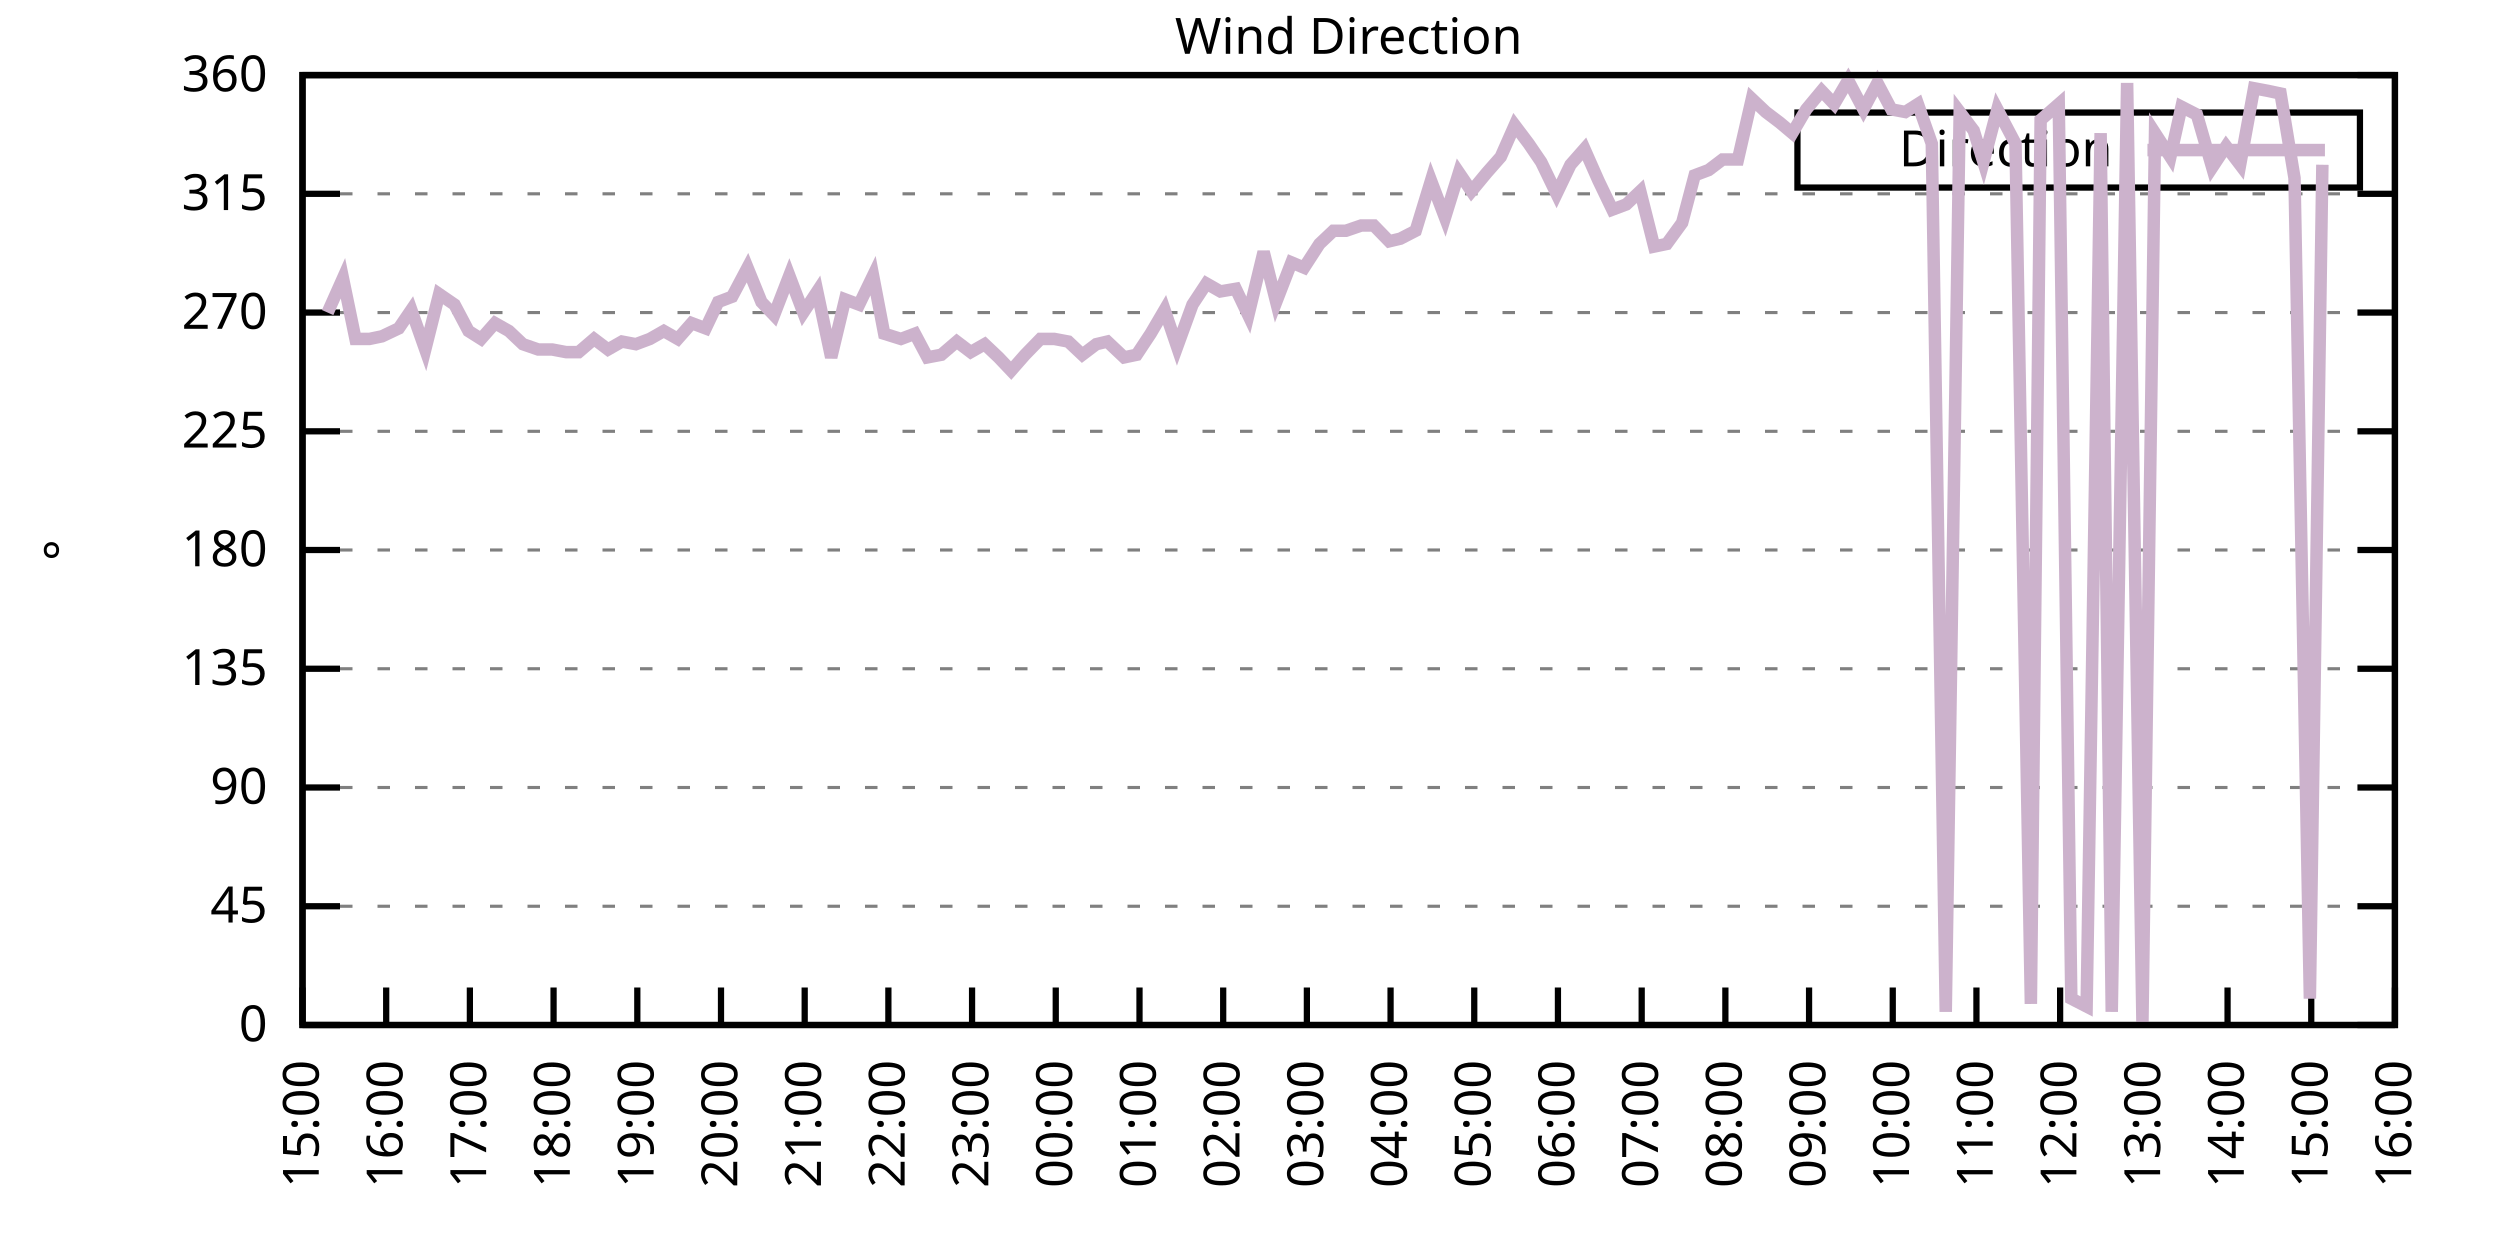
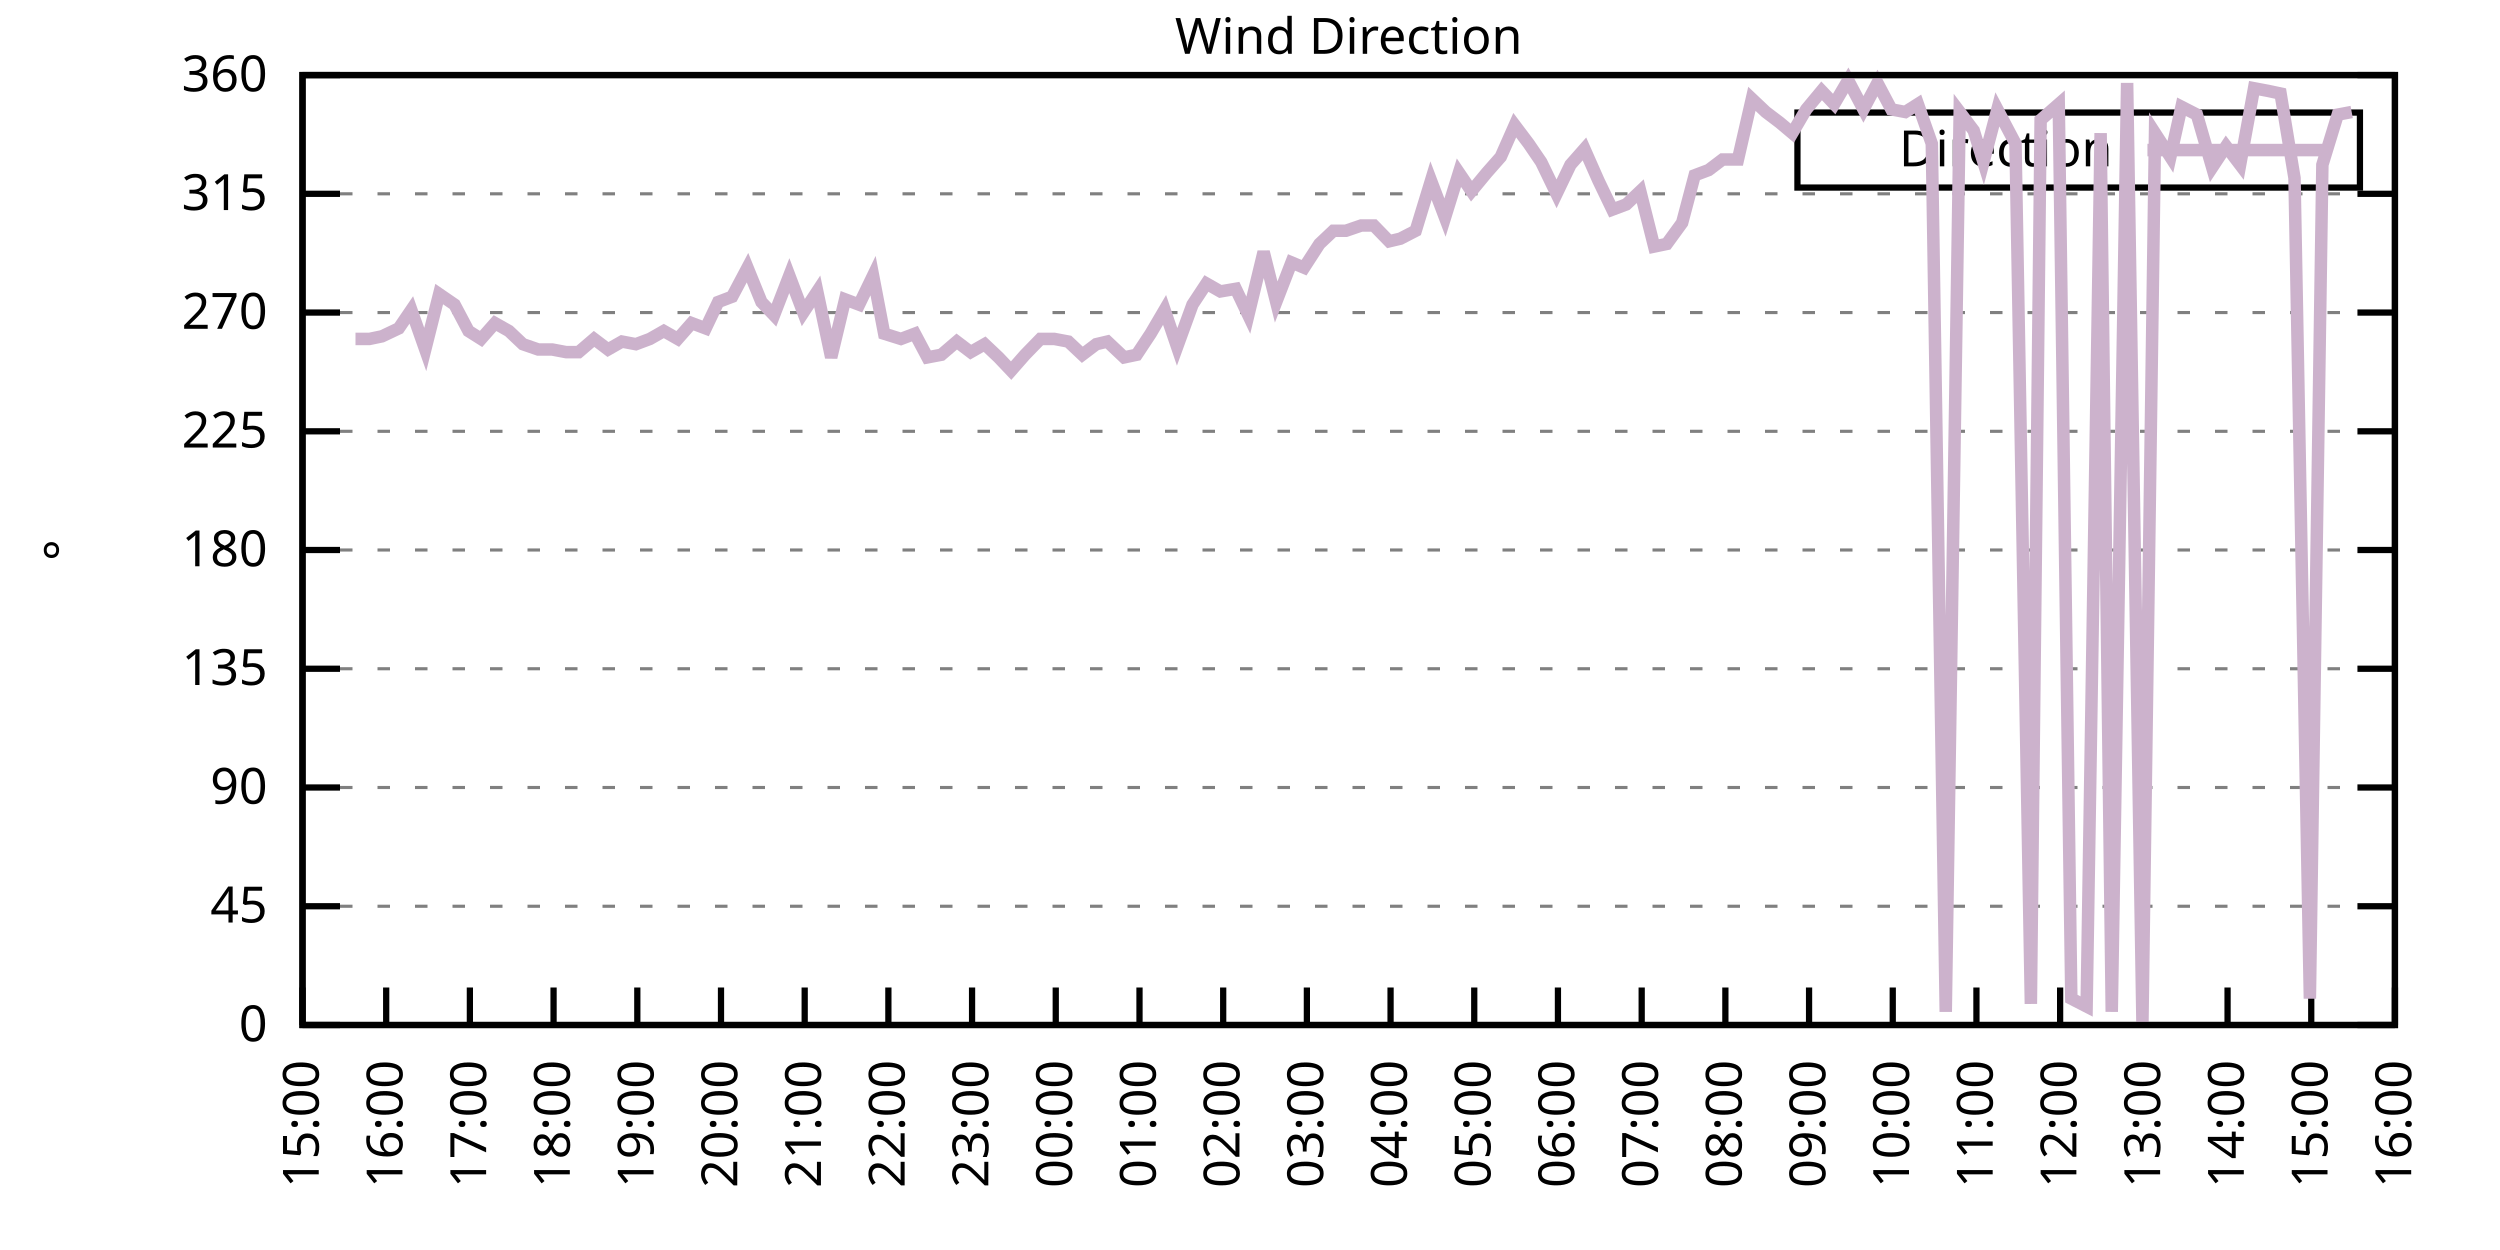
<svg xmlns="http://www.w3.org/2000/svg" xmlns:xlink="http://www.w3.org/1999/xlink" width="400" height="200" viewBox="0 0 400 200">
  <g id="gnuplot_canvas">
    <rect x="0" y="0" width="400" height="200" fill="none" />
    <defs>
      <circle id="gpDot" r="0.5" stroke-width="0.5" stroke="currentColor" />
      <path id="gpPt0" stroke-width="0.333" stroke="currentColor" d="M-1,0 h2 M0,-1 v2" />
      <path id="gpPt1" stroke-width="0.333" stroke="currentColor" d="M-1,-1 L1,1 M1,-1 L-1,1" />
      <path id="gpPt2" stroke-width="0.333" stroke="currentColor" d="M-1,0 L1,0 M0,-1 L0,1 M-1,-1 L1,1 M-1,1 L1,-1" />
      <rect id="gpPt3" stroke-width="0.333" stroke="currentColor" x="-1" y="-1" width="2" height="2" />
      <rect id="gpPt4" stroke-width="0.333" stroke="currentColor" fill="currentColor" x="-1" y="-1" width="2" height="2" />
      <circle id="gpPt5" stroke-width="0.333" stroke="currentColor" cx="0" cy="0" r="1" />
      <use xlink:href="#gpPt5" id="gpPt6" fill="currentColor" stroke="none" />
      <path id="gpPt7" stroke-width="0.333" stroke="currentColor" d="M0,-1.33 L-1.33,0.67 L1.33,0.67 z" />
      <use xlink:href="#gpPt7" id="gpPt8" fill="currentColor" stroke="none" />
      <use xlink:href="#gpPt7" id="gpPt9" stroke="currentColor" transform="rotate(180)" />
      <use xlink:href="#gpPt9" id="gpPt10" fill="currentColor" stroke="none" />
      <use xlink:href="#gpPt3" id="gpPt11" stroke="currentColor" transform="rotate(45)" />
      <use xlink:href="#gpPt11" id="gpPt12" fill="currentColor" stroke="none" />
      <path id="gpPt13" stroke-width="0.333" stroke="currentColor" d="M0,1.330 L1.265,0.411 L0.782,-1.067 L-0.782,-1.076 L-1.265,0.411 z" />
      <use xlink:href="#gpPt13" id="gpPt14" fill="currentColor" stroke="none" />
      <filter id="textbox" filterUnits="objectBoundingBox" x="0" y="0" height="1" width="1">
        <feFlood flood-color="white" flood-opacity="1" result="bgnd" />
        <feComposite in="SourceGraphic" in2="bgnd" operator="atop" />
      </filter>
      <filter id="greybox" filterUnits="objectBoundingBox" x="0" y="0" height="1" width="1">
        <feFlood flood-color="lightgrey" flood-opacity="1" result="grey" />
        <feComposite in="SourceGraphic" in2="grey" operator="atop" />
      </filter>
    </defs>
    <g fill="none" color="white" stroke="currentColor" stroke-width="1.00" stroke-linecap="butt" stroke-linejoin="miter">
</g>
    <g fill="none" color="black" stroke="currentColor" stroke-width="1.00" stroke-linecap="butt" stroke-linejoin="miter">
      <g stroke="none" shape-rendering="crispEdges">
        <polygon fill="rgb(255, 255, 255)" points="48.40,164.00 383.18,164.00 383.18,12.02 48.40,12.02 " />
      </g>
    </g>
    <g fill="none" color="black" stroke="currentColor" stroke-width="1.00" stroke-linecap="butt" stroke-linejoin="miter">
</g>
    <g fill="none" color="black" stroke="black" stroke-width="0.50" stroke-linecap="butt" stroke-linejoin="miter">
</g>
    <g fill="none" color="gray" stroke="currentColor" stroke-width="0.50" stroke-linecap="butt" stroke-linejoin="miter">
      <path stroke="gray" stroke-dasharray="2,4" class="gridline" d="M48.40,164.00 L383.19,164.00  " />
    </g>
    <g fill="none" color="gray" stroke="gray" stroke-width="1.00" stroke-linecap="butt" stroke-linejoin="miter">
</g>
    <g fill="none" color="black" stroke="currentColor" stroke-width="1.00" stroke-linecap="butt" stroke-linejoin="miter">
      <path stroke="black" d="M48.40,164.00 L54.40,164.00 M383.19,164.00 L377.19,164.00  " />
      <g transform="translate(42.80,166.60)" stroke="none" fill="black" font-family="Sans" font-size="8.00" text-anchor="end">
        <text>
          <tspan font-family="Sans"> 0</tspan>
        </text>
      </g>
    </g>
    <g fill="none" color="black" stroke="currentColor" stroke-width="1.00" stroke-linecap="butt" stroke-linejoin="miter">
</g>
    <g fill="none" color="black" stroke="black" stroke-width="0.50" stroke-linecap="butt" stroke-linejoin="miter">
</g>
    <g fill="none" color="gray" stroke="currentColor" stroke-width="0.50" stroke-linecap="butt" stroke-linejoin="miter">
      <path stroke="gray" stroke-dasharray="2,4" class="gridline" d="M48.40,145.00 L383.19,145.00  " />
    </g>
    <g fill="none" color="gray" stroke="gray" stroke-width="1.00" stroke-linecap="butt" stroke-linejoin="miter">
</g>
    <g fill="none" color="black" stroke="currentColor" stroke-width="1.00" stroke-linecap="butt" stroke-linejoin="miter">
      <path stroke="black" d="M48.40,145.00 L54.40,145.00 M383.19,145.00 L377.19,145.00  " />
      <g transform="translate(42.80,147.60)" stroke="none" fill="black" font-family="Sans" font-size="8.00" text-anchor="end">
        <text>
          <tspan font-family="Sans"> 45</tspan>
        </text>
      </g>
    </g>
    <g fill="none" color="black" stroke="currentColor" stroke-width="1.00" stroke-linecap="butt" stroke-linejoin="miter">
</g>
    <g fill="none" color="black" stroke="black" stroke-width="0.50" stroke-linecap="butt" stroke-linejoin="miter">
</g>
    <g fill="none" color="gray" stroke="currentColor" stroke-width="0.50" stroke-linecap="butt" stroke-linejoin="miter">
      <path stroke="gray" stroke-dasharray="2,4" class="gridline" d="M48.40,126.00 L383.19,126.00  " />
    </g>
    <g fill="none" color="gray" stroke="gray" stroke-width="1.00" stroke-linecap="butt" stroke-linejoin="miter">
</g>
    <g fill="none" color="black" stroke="currentColor" stroke-width="1.00" stroke-linecap="butt" stroke-linejoin="miter">
      <path stroke="black" d="M48.40,126.00 L54.40,126.00 M383.19,126.00 L377.19,126.00  " />
      <g transform="translate(42.80,128.60)" stroke="none" fill="black" font-family="Sans" font-size="8.00" text-anchor="end">
        <text>
          <tspan font-family="Sans"> 90</tspan>
        </text>
      </g>
    </g>
    <g fill="none" color="black" stroke="currentColor" stroke-width="1.00" stroke-linecap="butt" stroke-linejoin="miter">
</g>
    <g fill="none" color="black" stroke="black" stroke-width="0.50" stroke-linecap="butt" stroke-linejoin="miter">
</g>
    <g fill="none" color="gray" stroke="currentColor" stroke-width="0.50" stroke-linecap="butt" stroke-linejoin="miter">
      <path stroke="gray" stroke-dasharray="2,4" class="gridline" d="M48.40,107.00 L383.19,107.00  " />
    </g>
    <g fill="none" color="gray" stroke="gray" stroke-width="1.00" stroke-linecap="butt" stroke-linejoin="miter">
</g>
    <g fill="none" color="black" stroke="currentColor" stroke-width="1.00" stroke-linecap="butt" stroke-linejoin="miter">
      <path stroke="black" d="M48.40,107.00 L54.40,107.00 M383.19,107.00 L377.19,107.00  " />
      <g transform="translate(42.80,109.60)" stroke="none" fill="black" font-family="Sans" font-size="8.00" text-anchor="end">
        <text>
          <tspan font-family="Sans"> 135</tspan>
        </text>
      </g>
    </g>
    <g fill="none" color="black" stroke="currentColor" stroke-width="1.00" stroke-linecap="butt" stroke-linejoin="miter">
</g>
    <g fill="none" color="black" stroke="black" stroke-width="0.50" stroke-linecap="butt" stroke-linejoin="miter">
</g>
    <g fill="none" color="gray" stroke="currentColor" stroke-width="0.50" stroke-linecap="butt" stroke-linejoin="miter">
      <path stroke="gray" stroke-dasharray="2,4" class="gridline" d="M48.40,88.00 L383.19,88.00  " />
    </g>
    <g fill="none" color="gray" stroke="gray" stroke-width="1.00" stroke-linecap="butt" stroke-linejoin="miter">
</g>
    <g fill="none" color="black" stroke="currentColor" stroke-width="1.00" stroke-linecap="butt" stroke-linejoin="miter">
      <path stroke="black" d="M48.40,88.00 L54.40,88.00 M383.19,88.00 L377.19,88.00  " />
      <g transform="translate(42.80,90.60)" stroke="none" fill="black" font-family="Sans" font-size="8.00" text-anchor="end">
        <text>
          <tspan font-family="Sans"> 180</tspan>
        </text>
      </g>
    </g>
    <g fill="none" color="black" stroke="currentColor" stroke-width="1.00" stroke-linecap="butt" stroke-linejoin="miter">
</g>
    <g fill="none" color="black" stroke="black" stroke-width="0.50" stroke-linecap="butt" stroke-linejoin="miter">
</g>
    <g fill="none" color="gray" stroke="currentColor" stroke-width="0.50" stroke-linecap="butt" stroke-linejoin="miter">
      <path stroke="gray" stroke-dasharray="2,4" class="gridline" d="M48.40,69.01 L383.19,69.01  " />
    </g>
    <g fill="none" color="gray" stroke="gray" stroke-width="1.00" stroke-linecap="butt" stroke-linejoin="miter">
</g>
    <g fill="none" color="black" stroke="currentColor" stroke-width="1.00" stroke-linecap="butt" stroke-linejoin="miter">
      <path stroke="black" d="M48.40,69.01 L54.40,69.01 M383.19,69.01 L377.19,69.01  " />
      <g transform="translate(42.80,71.61)" stroke="none" fill="black" font-family="Sans" font-size="8.00" text-anchor="end">
        <text>
          <tspan font-family="Sans"> 225</tspan>
        </text>
      </g>
    </g>
    <g fill="none" color="black" stroke="currentColor" stroke-width="1.00" stroke-linecap="butt" stroke-linejoin="miter">
</g>
    <g fill="none" color="black" stroke="black" stroke-width="0.50" stroke-linecap="butt" stroke-linejoin="miter">
</g>
    <g fill="none" color="gray" stroke="currentColor" stroke-width="0.50" stroke-linecap="butt" stroke-linejoin="miter">
      <path stroke="gray" stroke-dasharray="2,4" class="gridline" d="M48.40,50.01 L383.19,50.01  " />
    </g>
    <g fill="none" color="gray" stroke="gray" stroke-width="1.00" stroke-linecap="butt" stroke-linejoin="miter">
</g>
    <g fill="none" color="black" stroke="currentColor" stroke-width="1.00" stroke-linecap="butt" stroke-linejoin="miter">
      <path stroke="black" d="M48.40,50.01 L54.40,50.01 M383.19,50.01 L377.19,50.01  " />
      <g transform="translate(42.80,52.61)" stroke="none" fill="black" font-family="Sans" font-size="8.00" text-anchor="end">
        <text>
          <tspan font-family="Sans"> 270</tspan>
        </text>
      </g>
    </g>
    <g fill="none" color="black" stroke="currentColor" stroke-width="1.00" stroke-linecap="butt" stroke-linejoin="miter">
</g>
    <g fill="none" color="black" stroke="black" stroke-width="0.50" stroke-linecap="butt" stroke-linejoin="miter">
</g>
    <g fill="none" color="gray" stroke="currentColor" stroke-width="0.50" stroke-linecap="butt" stroke-linejoin="miter">
      <path stroke="gray" stroke-dasharray="2,4" class="gridline" d="M48.40,31.01 L383.19,31.01  " />
    </g>
    <g fill="none" color="gray" stroke="gray" stroke-width="1.00" stroke-linecap="butt" stroke-linejoin="miter">
</g>
    <g fill="none" color="black" stroke="currentColor" stroke-width="1.00" stroke-linecap="butt" stroke-linejoin="miter">
      <path stroke="black" d="M48.40,31.01 L54.40,31.01 M383.19,31.01 L377.19,31.01  " />
      <g transform="translate(42.80,33.61)" stroke="none" fill="black" font-family="Sans" font-size="8.00" text-anchor="end">
        <text>
          <tspan font-family="Sans"> 315</tspan>
        </text>
      </g>
    </g>
    <g fill="none" color="black" stroke="currentColor" stroke-width="1.00" stroke-linecap="butt" stroke-linejoin="miter">
</g>
    <g fill="none" color="black" stroke="black" stroke-width="0.50" stroke-linecap="butt" stroke-linejoin="miter">
</g>
    <g fill="none" color="gray" stroke="currentColor" stroke-width="0.50" stroke-linecap="butt" stroke-linejoin="miter">
      <path stroke="gray" stroke-dasharray="2,4" class="gridline" d="M48.40,12.01 L383.19,12.01  " />
    </g>
    <g fill="none" color="gray" stroke="gray" stroke-width="1.00" stroke-linecap="butt" stroke-linejoin="miter">
</g>
    <g fill="none" color="black" stroke="currentColor" stroke-width="1.00" stroke-linecap="butt" stroke-linejoin="miter">
      <path stroke="black" d="M48.40,12.01 L54.40,12.01 M383.19,12.01 L377.19,12.01  " />
      <g transform="translate(42.80,14.61)" stroke="none" fill="black" font-family="Sans" font-size="8.00" text-anchor="end">
        <text>
          <tspan font-family="Sans"> 360</tspan>
        </text>
      </g>
    </g>
    <g fill="none" color="black" stroke="currentColor" stroke-width="1.00" stroke-linecap="butt" stroke-linejoin="miter">
      <path stroke="black" d="M48.40,164.00 L48.40,158.00  " />
      <g transform="translate(51.00,169.60) rotate(270.00)" stroke="none" fill="black" font-family="Sans" font-size="8.00" text-anchor="end">
        <text>
          <tspan font-family="Sans">15:00</tspan>
        </text>
      </g>
    </g>
    <g fill="none" color="black" stroke="currentColor" stroke-width="1.00" stroke-linecap="butt" stroke-linejoin="miter">
      <path stroke="black" d="M61.79,164.00 L61.79,158.00  " />
      <g transform="translate(64.39,169.60) rotate(270.00)" stroke="none" fill="black" font-family="Sans" font-size="8.00" text-anchor="end">
        <text>
          <tspan font-family="Sans">16:00</tspan>
        </text>
      </g>
    </g>
    <g fill="none" color="black" stroke="currentColor" stroke-width="1.00" stroke-linecap="butt" stroke-linejoin="miter">
      <path stroke="black" d="M75.18,164.00 L75.18,158.00  " />
      <g transform="translate(77.78,169.60) rotate(270.00)" stroke="none" fill="black" font-family="Sans" font-size="8.00" text-anchor="end">
        <text>
          <tspan font-family="Sans">17:00</tspan>
        </text>
      </g>
    </g>
    <g fill="none" color="black" stroke="currentColor" stroke-width="1.00" stroke-linecap="butt" stroke-linejoin="miter">
      <path stroke="black" d="M88.57,164.00 L88.57,158.00  " />
      <g transform="translate(91.17,169.60) rotate(270.00)" stroke="none" fill="black" font-family="Sans" font-size="8.00" text-anchor="end">
        <text>
          <tspan font-family="Sans">18:00</tspan>
        </text>
      </g>
    </g>
    <g fill="none" color="black" stroke="currentColor" stroke-width="1.00" stroke-linecap="butt" stroke-linejoin="miter">
      <path stroke="black" d="M101.97,164.00 L101.97,158.00  " />
      <g transform="translate(104.57,169.60) rotate(270.00)" stroke="none" fill="black" font-family="Sans" font-size="8.00" text-anchor="end">
        <text>
          <tspan font-family="Sans">19:00</tspan>
        </text>
      </g>
    </g>
    <g fill="none" color="black" stroke="currentColor" stroke-width="1.00" stroke-linecap="butt" stroke-linejoin="miter">
      <path stroke="black" d="M115.36,164.00 L115.36,158.00  " />
      <g transform="translate(117.96,169.60) rotate(270.00)" stroke="none" fill="black" font-family="Sans" font-size="8.00" text-anchor="end">
        <text>
          <tspan font-family="Sans">20:00</tspan>
        </text>
      </g>
    </g>
    <g fill="none" color="black" stroke="currentColor" stroke-width="1.00" stroke-linecap="butt" stroke-linejoin="miter">
      <path stroke="black" d="M128.75,164.00 L128.75,158.00  " />
      <g transform="translate(131.35,169.60) rotate(270.00)" stroke="none" fill="black" font-family="Sans" font-size="8.00" text-anchor="end">
        <text>
          <tspan font-family="Sans">21:00</tspan>
        </text>
      </g>
    </g>
    <g fill="none" color="black" stroke="currentColor" stroke-width="1.00" stroke-linecap="butt" stroke-linejoin="miter">
      <path stroke="black" d="M142.14,164.00 L142.14,158.00  " />
      <g transform="translate(144.74,169.60) rotate(270.00)" stroke="none" fill="black" font-family="Sans" font-size="8.00" text-anchor="end">
        <text>
          <tspan font-family="Sans">22:00</tspan>
        </text>
      </g>
    </g>
    <g fill="none" color="black" stroke="currentColor" stroke-width="1.00" stroke-linecap="butt" stroke-linejoin="miter">
      <path stroke="black" d="M155.53,164.00 L155.53,158.00  " />
      <g transform="translate(158.13,169.60) rotate(270.00)" stroke="none" fill="black" font-family="Sans" font-size="8.00" text-anchor="end">
        <text>
          <tspan font-family="Sans">23:00</tspan>
        </text>
      </g>
    </g>
    <g fill="none" color="black" stroke="currentColor" stroke-width="1.00" stroke-linecap="butt" stroke-linejoin="miter">
      <path stroke="black" d="M168.92,164.00 L168.92,158.00  " />
      <g transform="translate(171.52,169.60) rotate(270.00)" stroke="none" fill="black" font-family="Sans" font-size="8.00" text-anchor="end">
        <text>
          <tspan font-family="Sans">00:00</tspan>
        </text>
      </g>
    </g>
    <g fill="none" color="black" stroke="currentColor" stroke-width="1.00" stroke-linecap="butt" stroke-linejoin="miter">
      <path stroke="black" d="M182.32,164.00 L182.32,158.00  " />
      <g transform="translate(184.92,169.60) rotate(270.00)" stroke="none" fill="black" font-family="Sans" font-size="8.00" text-anchor="end">
        <text>
          <tspan font-family="Sans">01:00</tspan>
        </text>
      </g>
    </g>
    <g fill="none" color="black" stroke="currentColor" stroke-width="1.00" stroke-linecap="butt" stroke-linejoin="miter">
      <path stroke="black" d="M195.71,164.00 L195.71,158.00  " />
      <g transform="translate(198.31,169.60) rotate(270.00)" stroke="none" fill="black" font-family="Sans" font-size="8.00" text-anchor="end">
        <text>
          <tspan font-family="Sans">02:00</tspan>
        </text>
      </g>
    </g>
    <g fill="none" color="black" stroke="currentColor" stroke-width="1.00" stroke-linecap="butt" stroke-linejoin="miter">
      <path stroke="black" d="M209.10,164.00 L209.10,158.00  " />
      <g transform="translate(211.70,169.60) rotate(270.00)" stroke="none" fill="black" font-family="Sans" font-size="8.00" text-anchor="end">
        <text>
          <tspan font-family="Sans">03:00</tspan>
        </text>
      </g>
    </g>
    <g fill="none" color="black" stroke="currentColor" stroke-width="1.00" stroke-linecap="butt" stroke-linejoin="miter">
      <path stroke="black" d="M222.49,164.00 L222.49,158.00  " />
      <g transform="translate(225.09,169.60) rotate(270.00)" stroke="none" fill="black" font-family="Sans" font-size="8.00" text-anchor="end">
        <text>
          <tspan font-family="Sans">04:00</tspan>
        </text>
      </g>
    </g>
    <g fill="none" color="black" stroke="currentColor" stroke-width="1.00" stroke-linecap="butt" stroke-linejoin="miter">
      <path stroke="black" d="M235.88,164.00 L235.88,158.00  " />
      <g transform="translate(238.48,169.60) rotate(270.00)" stroke="none" fill="black" font-family="Sans" font-size="8.00" text-anchor="end">
        <text>
          <tspan font-family="Sans">05:00</tspan>
        </text>
      </g>
    </g>
    <g fill="none" color="black" stroke="currentColor" stroke-width="1.00" stroke-linecap="butt" stroke-linejoin="miter">
      <path stroke="black" d="M249.27,164.00 L249.27,158.00  " />
      <g transform="translate(251.87,169.60) rotate(270.00)" stroke="none" fill="black" font-family="Sans" font-size="8.00" text-anchor="end">
        <text>
          <tspan font-family="Sans">06:00</tspan>
        </text>
      </g>
    </g>
    <g fill="none" color="black" stroke="currentColor" stroke-width="1.00" stroke-linecap="butt" stroke-linejoin="miter">
      <path stroke="black" d="M262.67,164.00 L262.67,158.00  " />
      <g transform="translate(265.27,169.60) rotate(270.00)" stroke="none" fill="black" font-family="Sans" font-size="8.00" text-anchor="end">
        <text>
          <tspan font-family="Sans">07:00</tspan>
        </text>
      </g>
    </g>
    <g fill="none" color="black" stroke="currentColor" stroke-width="1.00" stroke-linecap="butt" stroke-linejoin="miter">
      <path stroke="black" d="M276.06,164.00 L276.06,158.00  " />
      <g transform="translate(278.66,169.60) rotate(270.00)" stroke="none" fill="black" font-family="Sans" font-size="8.00" text-anchor="end">
        <text>
          <tspan font-family="Sans">08:00</tspan>
        </text>
      </g>
    </g>
    <g fill="none" color="black" stroke="currentColor" stroke-width="1.00" stroke-linecap="butt" stroke-linejoin="miter">
      <path stroke="black" d="M289.45,164.00 L289.45,158.00  " />
      <g transform="translate(292.05,169.60) rotate(270.00)" stroke="none" fill="black" font-family="Sans" font-size="8.00" text-anchor="end">
        <text>
          <tspan font-family="Sans">09:00</tspan>
        </text>
      </g>
    </g>
    <g fill="none" color="black" stroke="currentColor" stroke-width="1.00" stroke-linecap="butt" stroke-linejoin="miter">
      <path stroke="black" d="M302.84,164.00 L302.84,158.00  " />
      <g transform="translate(305.44,169.60) rotate(270.00)" stroke="none" fill="black" font-family="Sans" font-size="8.00" text-anchor="end">
        <text>
          <tspan font-family="Sans">10:00</tspan>
        </text>
      </g>
    </g>
    <g fill="none" color="black" stroke="currentColor" stroke-width="1.00" stroke-linecap="butt" stroke-linejoin="miter">
      <path stroke="black" d="M316.23,164.00 L316.23,158.00  " />
      <g transform="translate(318.83,169.60) rotate(270.00)" stroke="none" fill="black" font-family="Sans" font-size="8.00" text-anchor="end">
        <text>
          <tspan font-family="Sans">11:00</tspan>
        </text>
      </g>
    </g>
    <g fill="none" color="black" stroke="currentColor" stroke-width="1.00" stroke-linecap="butt" stroke-linejoin="miter">
      <path stroke="black" d="M329.62,164.00 L329.62,158.00  " />
      <g transform="translate(332.22,169.60) rotate(270.00)" stroke="none" fill="black" font-family="Sans" font-size="8.00" text-anchor="end">
        <text>
          <tspan font-family="Sans">12:00</tspan>
        </text>
      </g>
    </g>
    <g fill="none" color="black" stroke="currentColor" stroke-width="1.00" stroke-linecap="butt" stroke-linejoin="miter">
      <path stroke="black" d="M343.02,164.00 L343.02,158.00  " />
      <g transform="translate(345.62,169.60) rotate(270.00)" stroke="none" fill="black" font-family="Sans" font-size="8.00" text-anchor="end">
        <text>
          <tspan font-family="Sans">13:00</tspan>
        </text>
      </g>
    </g>
    <g fill="none" color="black" stroke="currentColor" stroke-width="1.00" stroke-linecap="butt" stroke-linejoin="miter">
      <path stroke="black" d="M356.41,164.00 L356.41,158.00  " />
      <g transform="translate(359.01,169.60) rotate(270.00)" stroke="none" fill="black" font-family="Sans" font-size="8.00" text-anchor="end">
        <text>
          <tspan font-family="Sans">14:00</tspan>
        </text>
      </g>
    </g>
    <g fill="none" color="black" stroke="currentColor" stroke-width="1.00" stroke-linecap="butt" stroke-linejoin="miter">
      <path stroke="black" d="M369.80,164.00 L369.80,158.00  " />
      <g transform="translate(372.40,169.60) rotate(270.00)" stroke="none" fill="black" font-family="Sans" font-size="8.00" text-anchor="end">
        <text>
          <tspan font-family="Sans">15:00</tspan>
        </text>
      </g>
    </g>
    <g fill="none" color="black" stroke="currentColor" stroke-width="1.00" stroke-linecap="butt" stroke-linejoin="miter">
      <path stroke="black" d="M383.19,164.00 L383.19,158.00  " />
      <g transform="translate(385.79,169.60) rotate(270.00)" stroke="none" fill="black" font-family="Sans" font-size="8.00" text-anchor="end">
        <text>
          <tspan font-family="Sans">16:00</tspan>
        </text>
      </g>
    </g>
    <g fill="none" color="black" stroke="currentColor" stroke-width="1.00" stroke-linecap="butt" stroke-linejoin="miter">
</g>
    <g fill="none" color="black" stroke="currentColor" stroke-width="1.00" stroke-linecap="butt" stroke-linejoin="miter">
      <path stroke="black" d="M48.40,12.01 L48.40,164.00 L383.19,164.00 L383.19,12.01 L48.40,12.01 Z  " />
    </g>
    <g fill="none" color="black" stroke="currentColor" stroke-width="1.00" stroke-linecap="butt" stroke-linejoin="miter">
</g>
    <g fill="none" color="black" stroke="currentColor" stroke-width="1.00" stroke-linecap="butt" stroke-linejoin="miter">
      <path stroke="black" d="M287.59,30.01 L287.59,18.01 L377.59,18.01 L377.59,30.01 L287.59,30.01 Z  " />
    </g>
    <g id="Wind_direction_plot_1">
      <g fill="none" color="white" stroke="black" stroke-width="2.00" stroke-linecap="butt" stroke-linejoin="miter">
</g>
      <g fill="none" color="black" stroke="currentColor" stroke-width="2.00" stroke-linecap="butt" stroke-linejoin="miter">
        <g transform="translate(337.99,26.61)" stroke="none" fill="black" font-family="Sans" font-size="8.00" text-anchor="end">
          <text>
            <tspan font-family="Sans">Direction</tspan>
          </text>
        </g>
      </g>
      <g fill="none" color="black" stroke="currentColor" stroke-width="2.00" stroke-linecap="butt" stroke-linejoin="miter">
-         <path stroke="rgb(204, 178, 204)" d="M343.59,24.01 L371.99,24.01 M52.42,50.01 L54.87,44.52 L56.88,54.23 L59.11,54.23 L61.12,53.81 L63.80,52.54   L65.81,49.59 L68.04,55.92 L70.27,47.05 L72.73,48.74 L74.96,52.96 L76.97,54.23 L79.20,51.70 L81.43,52.96   L83.66,55.07 L86.12,55.92 L88.35,55.92 L90.58,56.34 L92.59,56.34 L95.05,54.23 L97.28,55.92 L99.51,54.65   L101.74,55.07 L103.98,54.23 L106.21,52.96 L108.44,54.23 L110.67,51.70 L112.90,52.54 L114.91,48.32 L117.14,47.47   L119.60,42.83 L121.83,48.32 L123.84,50.43 L126.29,44.10 L128.53,50.01 L130.76,46.63 L132.99,57.18 L135.22,47.90   L137.45,48.74 L139.69,44.10 L141.47,53.39 L144.15,54.23 L146.38,53.39 L148.39,57.18 L150.62,56.76 L153.08,54.65   L155.31,56.34 L157.54,55.07 L159.77,57.18 L161.78,59.30 L164.01,56.76 L166.47,54.23 L168.70,54.23 L170.93,54.65   L173.17,56.76 L175.40,55.07 L177.18,54.65 L179.86,57.18 L181.87,56.76 L184.10,53.39 L186.33,49.59 L188.34,55.50   L190.80,48.74 L193.03,45.36 L195.26,46.63 L197.72,46.21 L199.73,50.43 L202.18,40.30 L204.19,48.32 L206.64,41.99   L208.65,42.83 L211.11,39.03 L213.34,36.92 L215.35,36.92 L217.80,36.08 L219.81,36.08 L222.27,38.61 L224.05,38.19   L226.51,36.92 L228.96,28.90 L231.20,34.81 L233.43,27.63 L235.44,30.59 L237.89,27.63 L240.12,25.10 L242.36,20.03   L244.59,22.99 L246.60,25.94 L249.05,31.01 L251.28,26.36 L253.51,23.83 L255.75,28.90 L257.98,33.54 L260.21,32.70   L262.44,30.59 L264.67,39.45 L266.68,39.03 L269.14,35.65 L271.15,28.05 L273.38,27.21 L275.61,25.52 L278.07,25.52   L280.30,15.81 L282.53,17.92 L284.76,19.61 L286.77,21.30 L289.00,17.50 L291.46,14.54 L293.47,16.65 L295.70,12.85   L298.15,17.50 L300.39,13.28 L302.62,17.50 L304.85,17.92 L306.86,16.65 L309.09,22.99 L311.32,161.89 L313.55,17.92   L315.79,20.88 L317.35,25.94 L319.58,17.50 L322.48,22.99 L324.94,160.62 L326.50,19.19 L329.40,16.65 L331.41,159.78   L333.86,161.04 L336.10,21.30 L337.88,161.89 L340.34,13.28 L342.79,163.58 L344.80,21.30 L347.26,25.10 L349.04,17.08   L351.50,18.34 L353.95,26.79 L356.18,23.41 L358.42,26.36 L360.65,14.12 L362.88,14.54 L364.89,14.97 L367.12,28.48   L369.58,159.78 L371.58,26.36  " />
+         <path stroke="rgb(204, 178, 204)" d="M343.59,24.01 L371.99,24.01 M56.88,54.23 L59.11,54.23 L61.12,53.81 L63.80,52.54 L65.81,49.59 L68.04,55.92   L70.27,47.05 L72.73,48.74 L74.96,52.96 L76.97,54.23 L79.20,51.70 L81.43,52.96 L83.66,55.07 L86.12,55.92   L88.35,55.92 L90.58,56.34 L92.59,56.34 L95.05,54.23 L97.28,55.92 L99.51,54.65 L101.74,55.07 L103.98,54.23   L106.21,52.96 L108.44,54.23 L110.67,51.70 L112.90,52.54 L114.91,48.32 L117.14,47.47 L119.60,42.83 L121.83,48.32   L123.84,50.43 L126.29,44.10 L128.53,50.01 L130.76,46.63 L132.99,57.18 L135.22,47.90 L137.45,48.74 L139.69,44.10   L141.47,53.39 L144.15,54.23 L146.38,53.39 L148.39,57.18 L150.62,56.76 L153.08,54.65 L155.31,56.34 L157.54,55.07   L159.77,57.18 L161.78,59.30 L164.01,56.76 L166.47,54.23 L168.70,54.23 L170.93,54.65 L173.17,56.76 L175.40,55.07   L177.18,54.65 L179.86,57.18 L181.87,56.76 L184.10,53.39 L186.33,49.59 L188.34,55.50 L190.80,48.74 L193.03,45.36   L195.26,46.63 L197.72,46.21 L199.73,50.43 L202.18,40.30 L204.19,48.32 L206.64,41.99 L208.65,42.83 L211.11,39.03   L213.34,36.92 L215.35,36.92 L217.80,36.08 L219.81,36.08 L222.27,38.61 L224.05,38.19 L226.51,36.92 L228.96,28.90   L231.20,34.81 L233.43,27.63 L235.44,30.59 L237.89,27.63 L240.12,25.10 L242.36,20.03 L244.59,22.99 L246.60,25.94   L249.05,31.01 L251.28,26.36 L253.51,23.83 L255.75,28.90 L257.98,33.54 L260.21,32.70 L262.44,30.59 L264.67,39.45   L266.68,39.03 L269.14,35.65 L271.15,28.05 L273.38,27.21 L275.61,25.52 L278.07,25.52 L280.30,15.81 L282.53,17.92   L284.76,19.61 L286.77,21.30 L289.00,17.50 L291.46,14.54 L293.47,16.65 L295.70,12.85 L298.15,17.50 L300.39,13.28   L302.62,17.50 L304.85,17.92 L306.86,16.65 L309.09,22.99 L311.32,161.89 L313.55,17.92 L315.79,20.88 L317.35,25.94   L319.58,17.50 L322.48,22.99 L324.94,160.62 L326.50,19.19 L329.40,16.65 L331.41,159.78 L333.86,161.04 L336.10,21.30   L337.88,161.89 L340.34,13.28 L342.79,163.58 L344.80,21.30 L347.26,25.10 L349.04,17.08 L351.50,18.34 L353.95,26.79   L356.18,23.41 L358.42,26.36 L360.65,14.12 L362.88,14.54 L364.89,14.97 L367.12,28.48 L369.58,159.78 L371.58,26.36   L374.04,18.34 L376.27,17.92  " />
      </g>
    </g>
    <g fill="none" color="black" stroke="currentColor" stroke-width="2.00" stroke-linecap="butt" stroke-linejoin="miter">
</g>
    <g fill="none" color="black" stroke="black" stroke-width="1.00" stroke-linecap="butt" stroke-linejoin="miter">
</g>
    <g fill="none" color="black" stroke="currentColor" stroke-width="1.00" stroke-linecap="butt" stroke-linejoin="miter">
      <path stroke="black" d="M48.40,12.01 L48.40,164.00 L383.19,164.00 L383.19,12.01 L48.40,12.01 Z  " />
      <g transform="translate(12.80,88.01) rotate(270.00)" stroke="none" fill="black" font-family="Sans" font-size="8.00" text-anchor="middle">
        <text>
          <tspan font-family="Sans">°</tspan>
        </text>
      </g>
    </g>
    <g fill="none" color="black" stroke="currentColor" stroke-width="1.00" stroke-linecap="butt" stroke-linejoin="miter">
</g>
    <g fill="none" color="black" stroke="currentColor" stroke-width="1.00" stroke-linecap="butt" stroke-linejoin="miter">
      <g transform="translate(215.79,8.61)" stroke="none" fill="black" font-family="Sans" font-size="8.00" text-anchor="middle">
        <text>
          <tspan font-family="Sans">Wind Direction</tspan>
        </text>
      </g>
    </g>
    <g fill="none" color="black" stroke="currentColor" stroke-width="1.00" stroke-linecap="butt" stroke-linejoin="miter">
</g>
  </g>
</svg>
